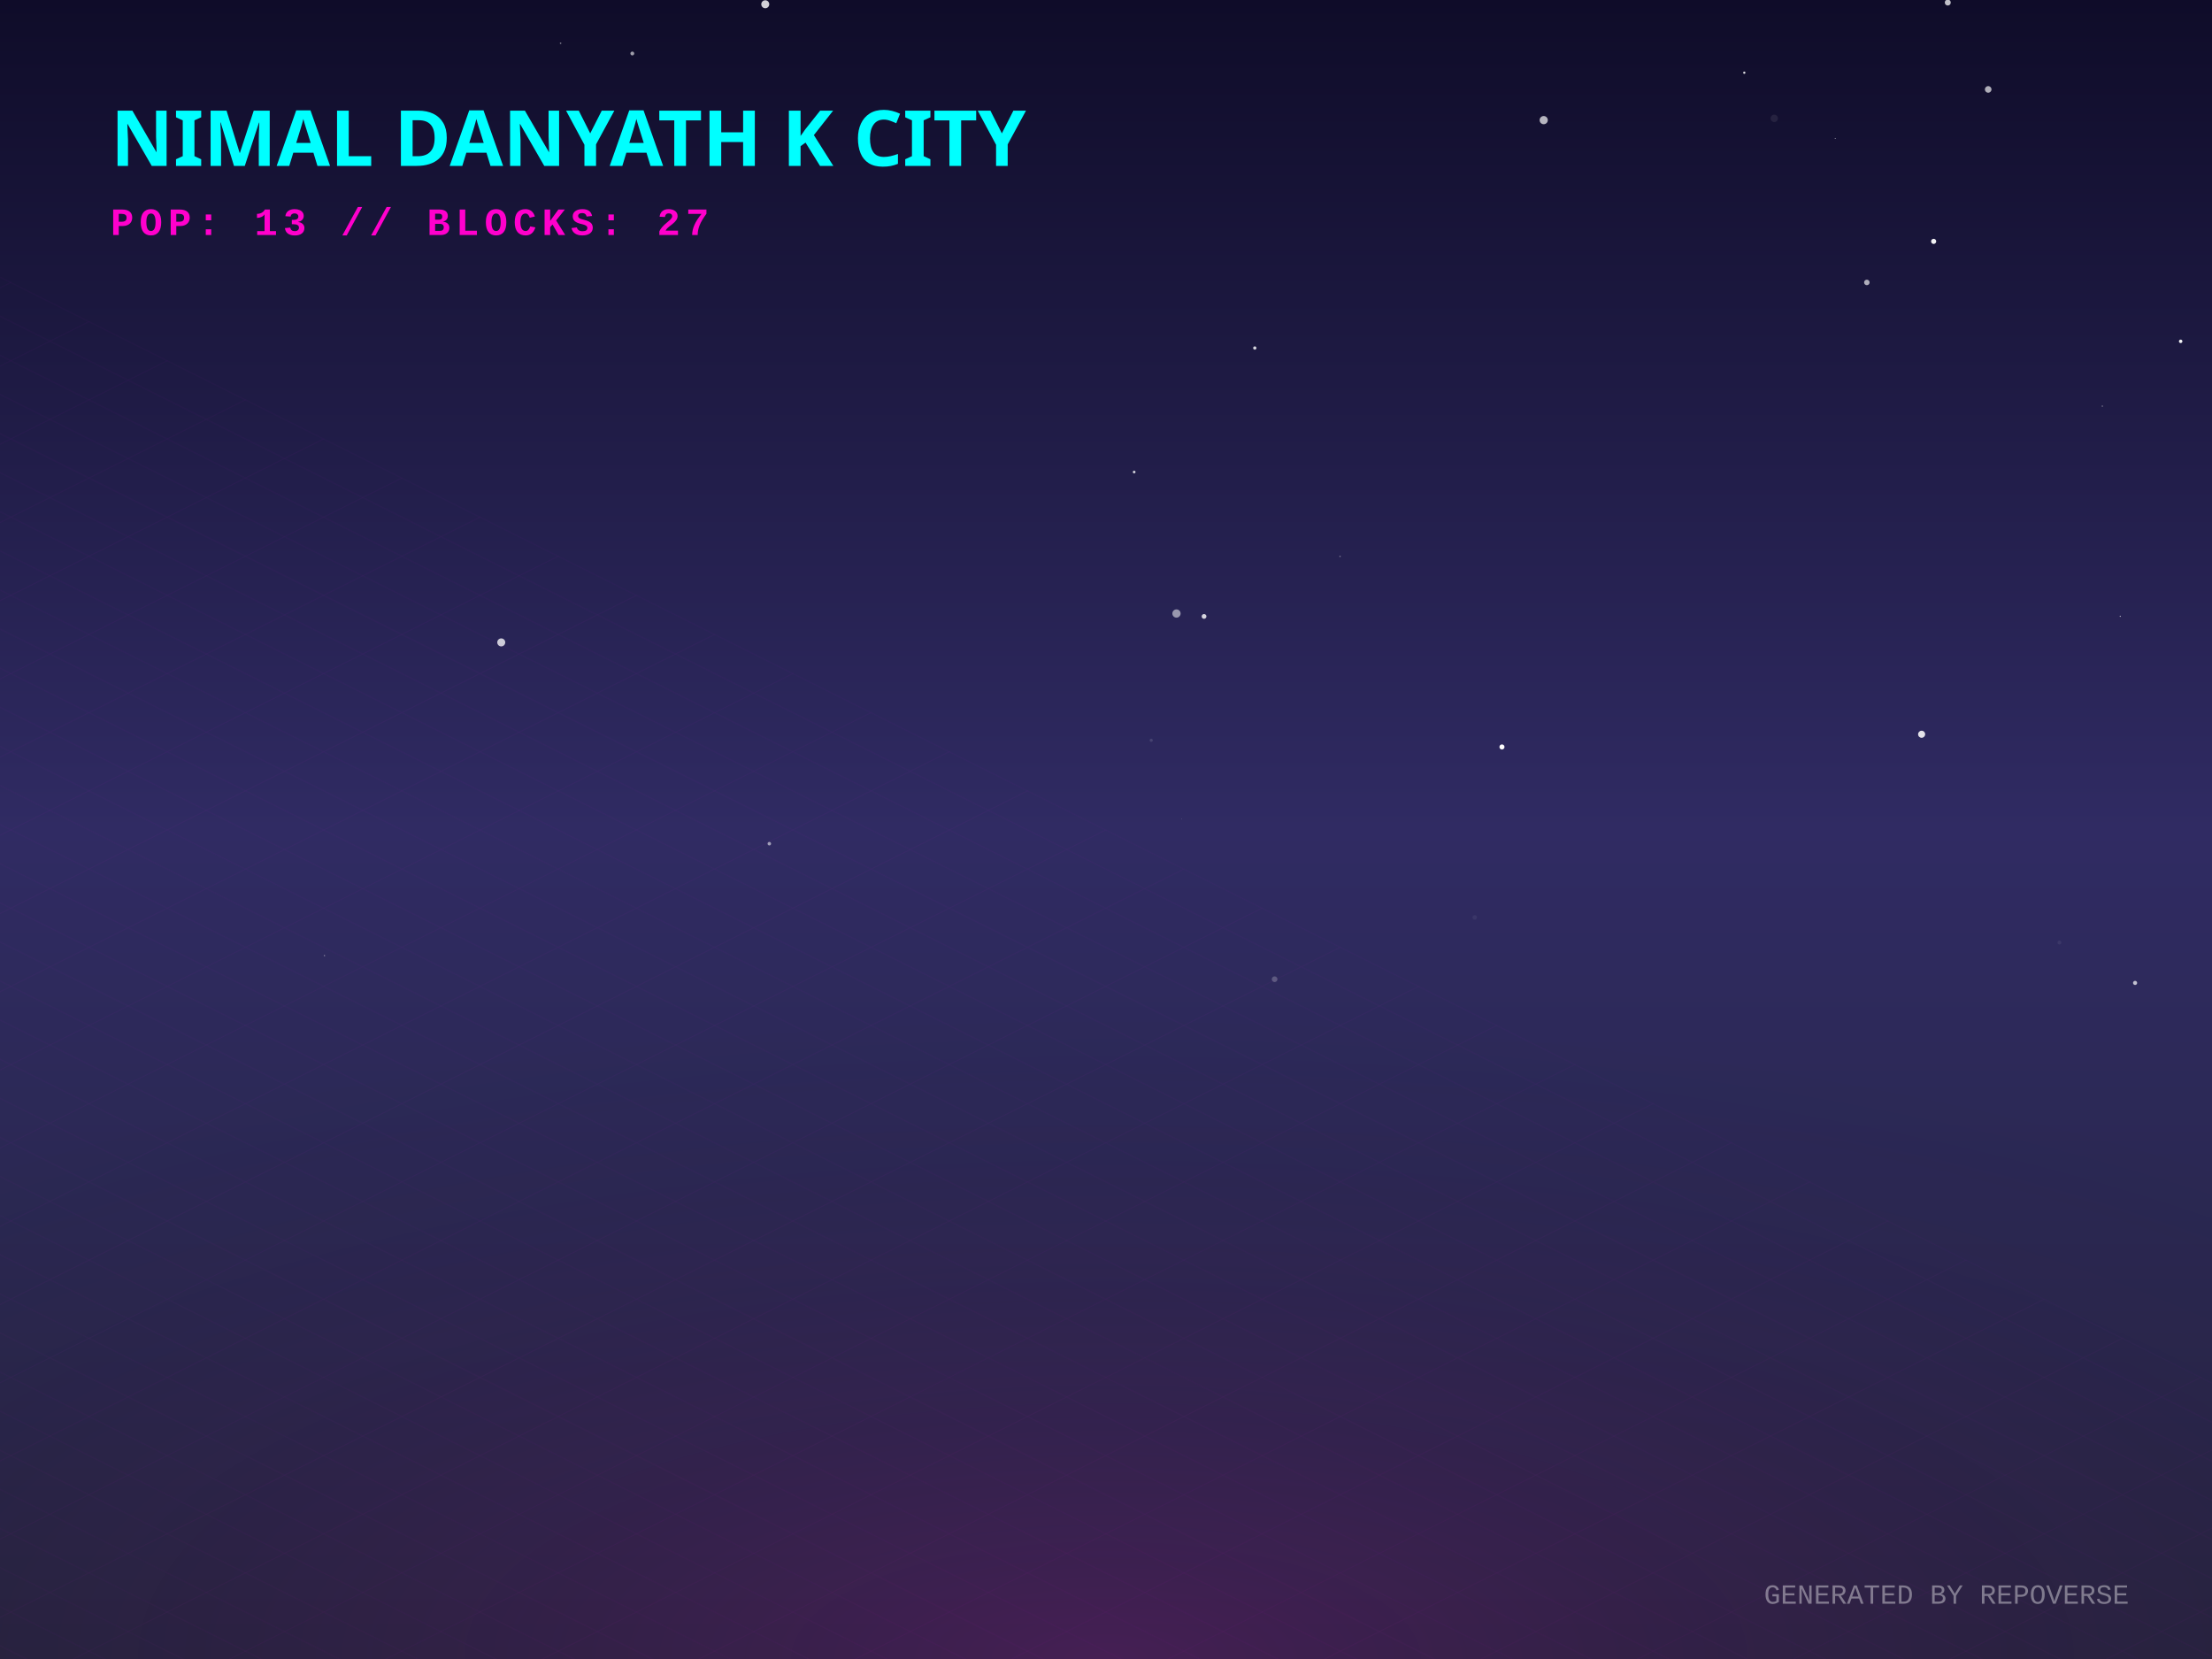
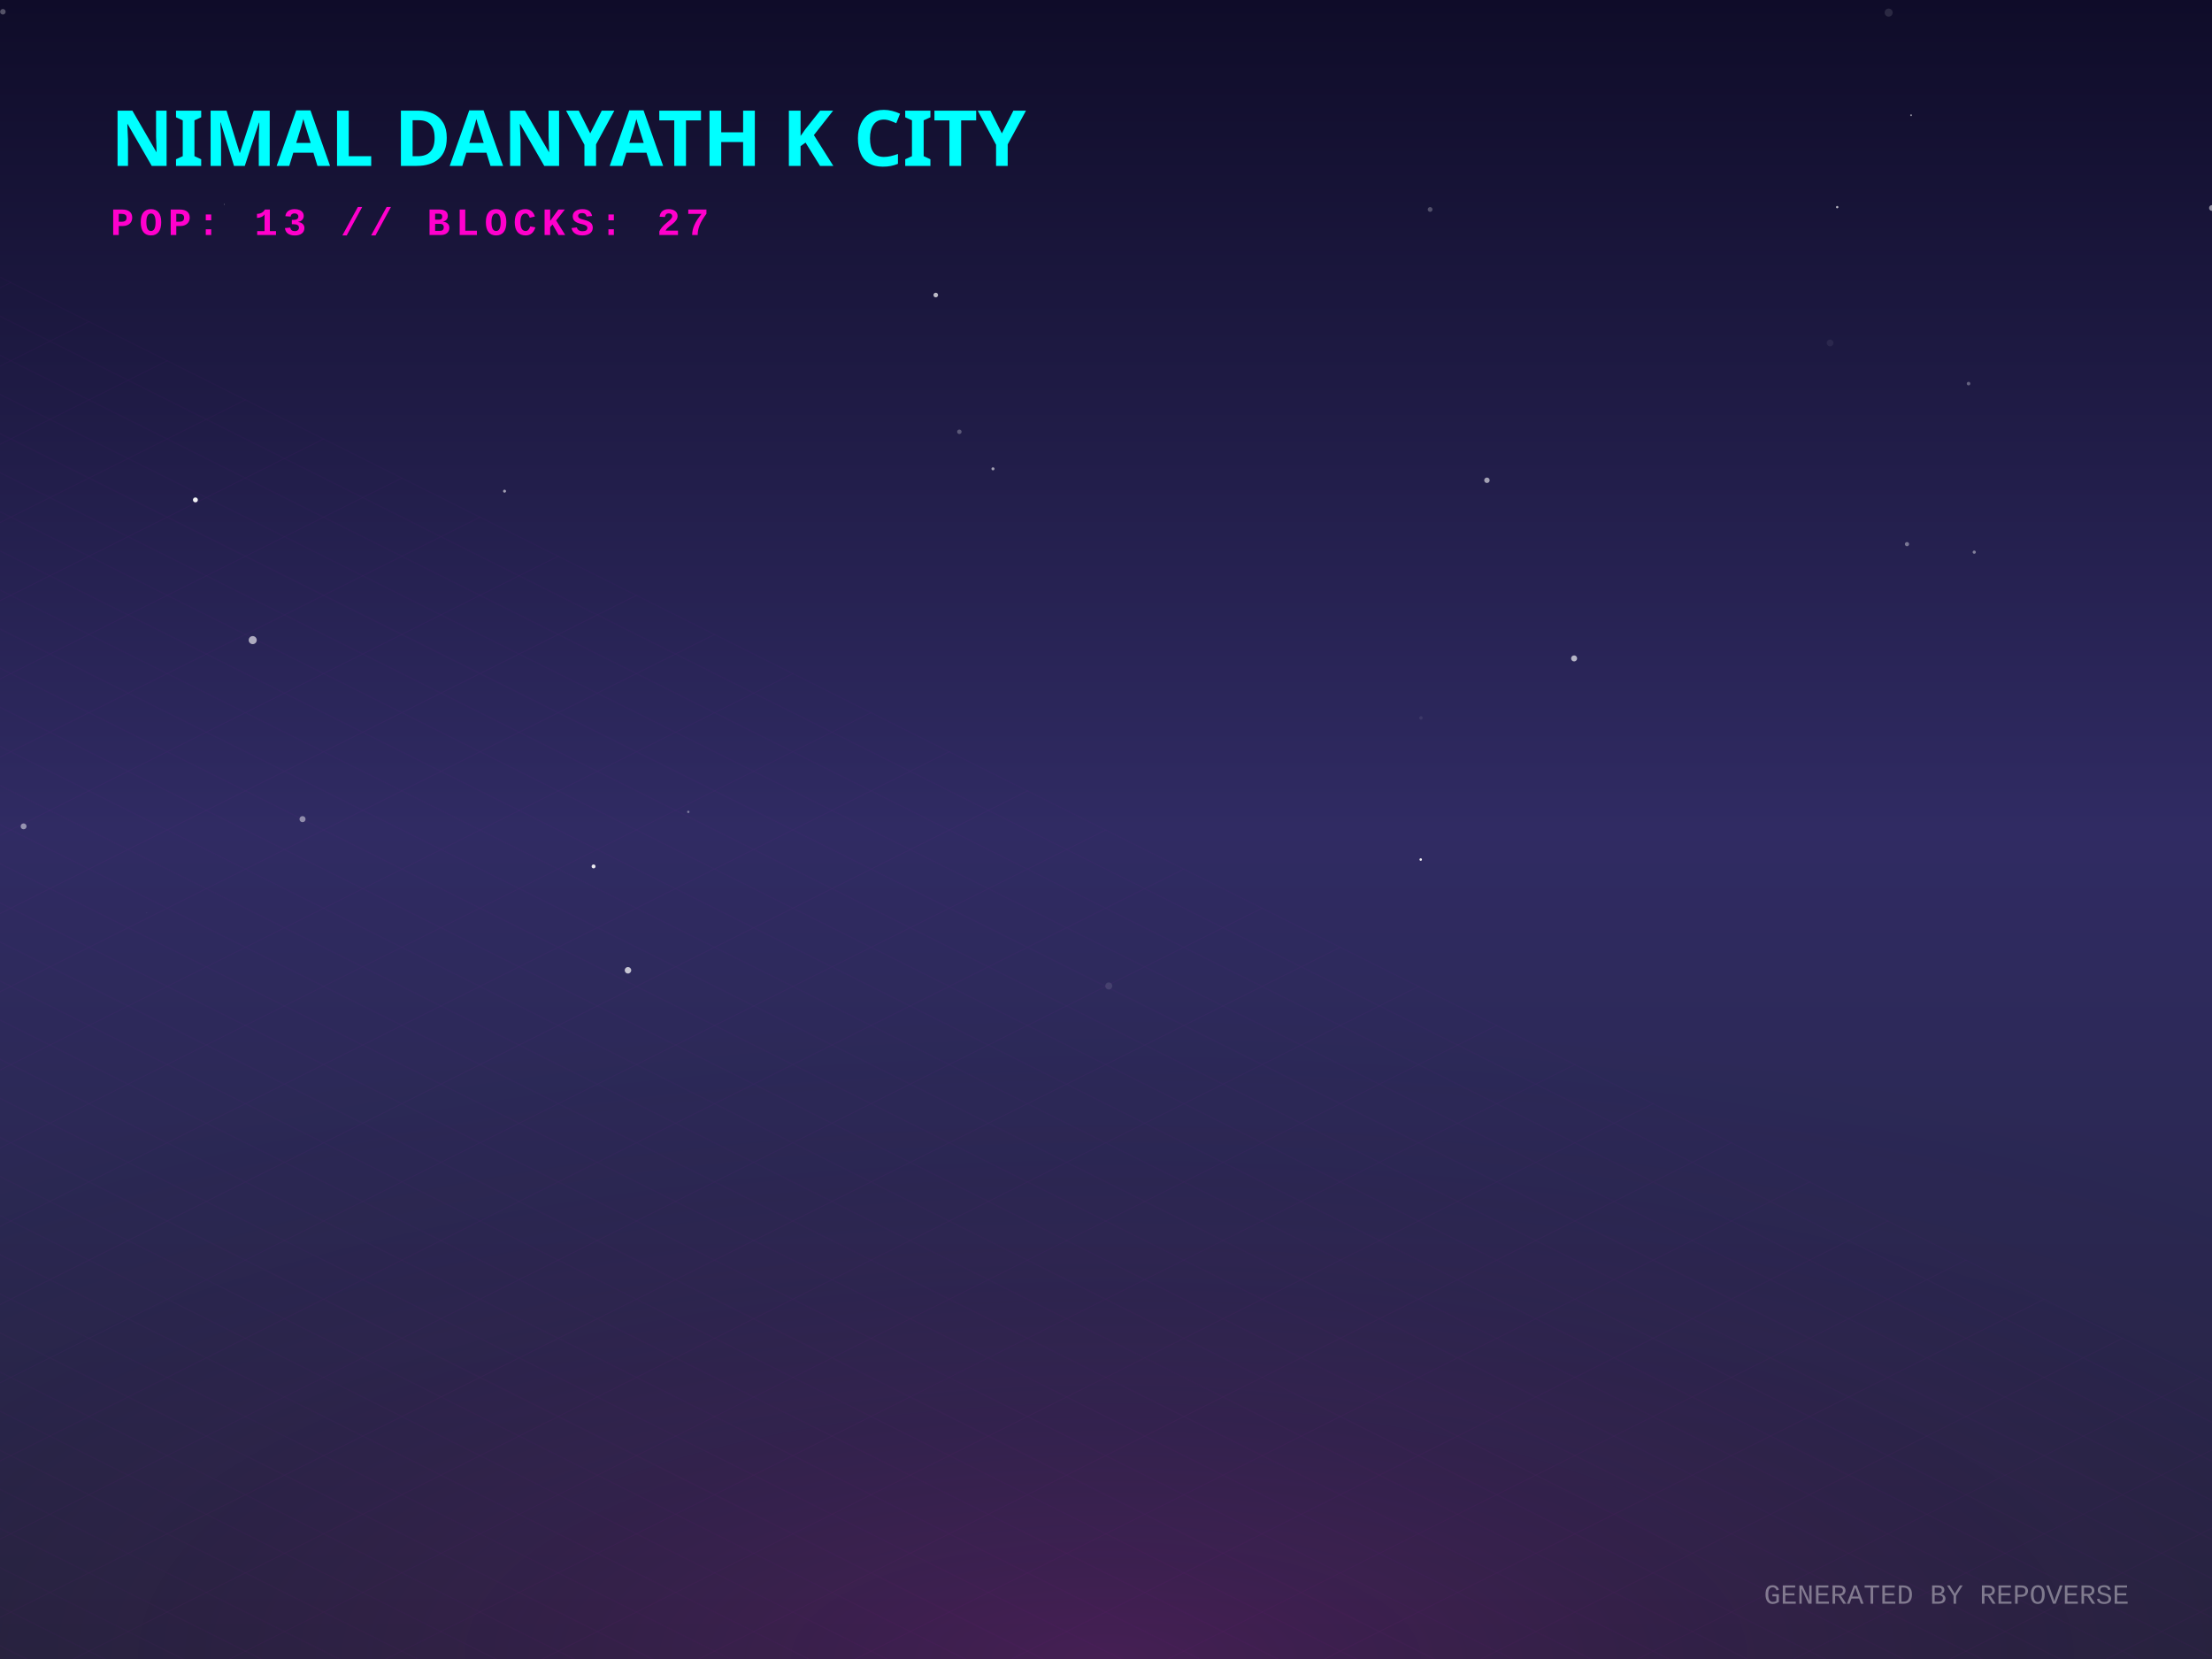
<svg xmlns="http://www.w3.org/2000/svg" width="800" height="600" viewBox="0 0 800 600">
  <defs>
    <linearGradient id="skyGradient" x1="0%" y1="0%" x2="0%" y2="100%">
      <stop offset="0%" stop-color="#0f0c29" />
      <stop offset="50%" stop-color="#302b63" />
      <stop offset="100%" stop-color="#24243e" />
    </linearGradient>
    <pattern id="gridPattern" width="40" height="20" patternUnits="userSpaceOnUse" patternTransform="rotate(0)">
      <path d="M 40 0 L 0 0 0 20" fill="none" stroke="magenta" stroke-width="0.5" opacity="0.2" />
    </pattern>
    <radialGradient id="floorGlow" cx="50%" cy="100%" r="80%">
      <stop offset="0%" stop-color="#ff00cc" stop-opacity="0.15" />
      <stop offset="100%" stop-color="transparent" />
    </radialGradient>
    <linearGradient id="gradLeft-happy" x1="0%" y1="0%" x2="100%" y2="100%">
      <stop offset="0%" stop-color="#FFD700" stop-opacity="0.8" />
      <stop offset="100%" stop-color="#050510" stop-opacity="0.9" />
    </linearGradient>
    <linearGradient id="gradRight-happy" x1="0%" y1="0%" x2="0%" y2="100%">
      <stop offset="0%" stop-color="#FFD700" stop-opacity="0.6" />
      <stop offset="100%" stop-color="#0b0b1a" stop-opacity="0.8" />
    </linearGradient>
    <linearGradient id="gradLeft-focused" x1="0%" y1="0%" x2="100%" y2="100%">
      <stop offset="0%" stop-color="#00FF94" stop-opacity="0.8" />
      <stop offset="100%" stop-color="#050510" stop-opacity="0.9" />
    </linearGradient>
    <linearGradient id="gradRight-focused" x1="0%" y1="0%" x2="0%" y2="100%">
      <stop offset="0%" stop-color="#00FF94" stop-opacity="0.6" />
      <stop offset="100%" stop-color="#0b0b1a" stop-opacity="0.8" />
    </linearGradient>
    <linearGradient id="gradLeft-calm" x1="0%" y1="0%" x2="100%" y2="100%">
      <stop offset="0%" stop-color="#00C2FF" stop-opacity="0.8" />
      <stop offset="100%" stop-color="#050510" stop-opacity="0.9" />
    </linearGradient>
    <linearGradient id="gradRight-calm" x1="0%" y1="0%" x2="0%" y2="100%">
      <stop offset="0%" stop-color="#00C2FF" stop-opacity="0.6" />
      <stop offset="100%" stop-color="#0b0b1a" stop-opacity="0.8" />
    </linearGradient>
    <linearGradient id="gradLeft-stressed" x1="0%" y1="0%" x2="100%" y2="100%">
      <stop offset="0%" stop-color="#FF2A6D" stop-opacity="0.8" />
      <stop offset="100%" stop-color="#050510" stop-opacity="0.9" />
    </linearGradient>
    <linearGradient id="gradRight-stressed" x1="0%" y1="0%" x2="0%" y2="100%">
      <stop offset="0%" stop-color="#FF2A6D" stop-opacity="0.6" />
      <stop offset="100%" stop-color="#0b0b1a" stop-opacity="0.8" />
    </linearGradient>
    <linearGradient id="gradLeft-energetic" x1="0%" y1="0%" x2="100%" y2="100%">
      <stop offset="0%" stop-color="#D300C5" stop-opacity="0.8" />
      <stop offset="100%" stop-color="#050510" stop-opacity="0.9" />
    </linearGradient>
    <linearGradient id="gradRight-energetic" x1="0%" y1="0%" x2="0%" y2="100%">
      <stop offset="0%" stop-color="#D300C5" stop-opacity="0.6" />
      <stop offset="100%" stop-color="#0b0b1a" stop-opacity="0.8" />
    </linearGradient>
  </defs>
  <rect width="100%" height="100%" fill="url(#skyGradient)" />
-   <circle cx="228.686" cy="19.346" r="0.693" fill="white" opacity="0.596" />
-   <circle cx="435.461" cy="222.938" r="0.862" fill="white" opacity="0.808" />
-   <circle cx="760.332" cy="146.883" r="0.195" fill="white" opacity="0.686" />
-   <circle cx="766.822" cy="222.889" r="0.225" fill="white" opacity="0.632" />
-   <circle cx="416.36" cy="267.728" r="0.564" fill="white" opacity="0.126" />
-   <circle cx="410.186" cy="170.716" r="0.493" fill="white" opacity="0.784" />
-   <circle cx="533.354" cy="331.791" r="0.804" fill="white" opacity="0.057" />
-   <circle cx="202.745" cy="15.645" r="0.287" fill="white" opacity="0.459" />
-   <circle cx="630.85" cy="26.293" r="0.407" fill="white" opacity="0.875" />
-   <circle cx="425.491" cy="221.887" r="1.495" fill="white" opacity="0.525" />
-   <circle cx="772.185" cy="355.485" r="0.744" fill="white" opacity="0.708" />
-   <circle cx="744.823" cy="340.882" r="0.706" fill="white" opacity="0.063" />
-   <circle cx="663.731" cy="50.044" r="0.148" fill="white" opacity="0.855" />
-   <circle cx="181.285" cy="232.328" r="1.446" fill="white" opacity="0.768" />
-   <circle cx="704.443" cy="0.922" r="1.083" fill="white" opacity="0.741" />
-   <circle cx="453.812" cy="125.864" r="0.595" fill="white" opacity="0.819" />
-   <circle cx="699.33" cy="87.296" r="0.927" fill="white" opacity="0.944" />
-   <circle cx="278.238" cy="305.13" r="0.637" fill="white" opacity="0.543" />
-   <circle cx="427.44" cy="296.081" r="0.076" fill="white" opacity="0.917" />
-   <circle cx="675.172" cy="102.146" r="0.996" fill="white" opacity="0.649" />
-   <circle cx="276.769" cy="1.54" r="1.445" fill="white" opacity="0.81" />
-   <circle cx="641.688" cy="42.808" r="1.333" fill="white" opacity="0.077" />
-   <circle cx="484.645" cy="201.223" r="0.262" fill="white" opacity="0.391" />
-   <circle cx="788.668" cy="123.447" r="0.628" fill="white" opacity="0.948" />
-   <circle cx="460.981" cy="354.148" r="1.027" fill="white" opacity="0.226" />
-   <circle cx="719.059" cy="32.336" r="1.194" fill="white" opacity="0.661" />
-   <circle cx="117.366" cy="345.602" r="0.19" fill="white" opacity="0.715" />
-   <circle cx="543.204" cy="270.148" r="0.918" fill="white" opacity="0.985" />
-   <circle cx="694.985" cy="265.553" r="1.28" fill="white" opacity="0.87" />
-   <circle cx="558.303" cy="43.444" r="1.481" fill="white" opacity="0.691" />
+   <circle cx="81.112" cy="73.916" r="0.146" fill="white" opacity="0.512" />
+   <circle cx="799.996" cy="75.221" r="1.055" fill="white" opacity="0.524" />
+   <circle cx="53.104" cy="330.213" r="0.06" fill="white" opacity="0.874" />
+   <circle cx="711.956" cy="138.74" r="0.645" fill="white" opacity="0.316" />
+   <circle cx="227.11" cy="350.916" r="1.175" fill="white" opacity="0.724" />
+   <circle cx="664.454" cy="74.913" r="0.422" fill="white" opacity="0.697" />
+   <circle cx="661.87" cy="124.027" r="1.213" fill="white" opacity="0.064" />
+   <circle cx="109.413" cy="296.253" r="1.099" fill="white" opacity="0.461" />
+   <circle cx="683.056" cy="4.559" r="1.453" fill="white" opacity="0.114" />
+   <circle cx="182.478" cy="177.636" r="0.534" fill="white" opacity="0.576" />
+   <circle cx="214.672" cy="313.351" r="0.714" fill="white" opacity="0.897" />
+   <circle cx="401.003" cy="356.591" r="1.271" fill="white" opacity="0.108" />
+   <circle cx="346.966" cy="156.159" r="0.807" fill="white" opacity="0.267" />
+   <circle cx="91.398" cy="231.506" r="1.457" fill="white" opacity="0.621" />
+   <circle cx="1.042" cy="4.253" r="0.999" fill="white" opacity="0.288" />
+   <circle cx="689.688" cy="196.792" r="0.758" fill="white" opacity="0.388" />
+   <circle cx="714.008" cy="199.694" r="0.58" fill="white" opacity="0.429" />
+   <circle cx="323.953" cy="313.038" r="0.014" fill="white" opacity="0.382" />
+   <circle cx="513.91" cy="259.648" r="0.625" fill="white" opacity="0.077" />
+   <circle cx="691.173" cy="41.672" r="0.321" fill="white" opacity="0.554" />
+   <circle cx="537.771" cy="173.696" r="0.986" fill="white" opacity="0.585" />
+   <circle cx="569.3" cy="238.121" r="1.088" fill="white" opacity="0.66" />
+   <circle cx="359.125" cy="169.557" r="0.549" fill="white" opacity="0.572" />
+   <circle cx="70.671" cy="180.798" r="0.891" fill="white" opacity="0.941" />
+   <circle cx="338.431" cy="106.708" r="0.835" fill="white" opacity="0.71" />
+   <circle cx="8.533" cy="298.86" r="1.068" fill="white" opacity="0.494" />
+   <circle cx="23.637" cy="309.116" r="0.014" fill="white" opacity="0.563" />
+   <circle cx="517.221" cy="75.755" r="0.861" fill="white" opacity="0.25" />
+   <circle cx="513.824" cy="310.87" r="0.453" fill="white" opacity="0.946" />
+   <circle cx="248.933" cy="293.622" r="0.426" fill="white" opacity="0.401" />
  <g transform="translate(0, 300) scale(1, 0.5)">
    <rect x="-800" y="0" width="2400" height="1200" fill="url(#gridPattern)" opacity="0.3" transform="rotate(45, 400, 0)" />
  </g>
  <rect x="0" y="300" width="800" height="300" fill="url(#floorGlow)" />
  <g transform="translate(40, 60)">
    <text fill="cyan" font-family="Verdana, sans-serif" font-size="28" font-weight="900" style="text-shadow: 0 0 10px cyan;">NIMAL DANYATH K CITY</text>
    <text y="25" fill="#ff00cc" font-family="Courier New, monospace" font-size="14" font-weight="bold" letter-spacing="2">POP: 13 // BLOCKS: 27</text>
  </g>
  <g transform="translate(0, 50)">
    <a href="https://github.com/nimaldanyathk/repo-verse" target="_blank">
      <g class="building" opacity="0">
        <animate attributeName="opacity" values="0;1" dur="0.8s" begin="0s" fill="freeze" />
        <ellipse cx="400" cy="292.833" rx="22.5" ry="12" fill="black" opacity="0.4" blur="2" />
-         <path d="M 385 219.553 l 0 73.28 l 15 7.5 l 0 -73.28 z" fill="url(#gradLeft-focused)" stroke="none" />
-         <path d="M 415 219.553 l 0 73.28 l -15 7.5 l 0 -73.28 z" fill="url(#gradRight-focused)" stroke="none" />
-         <path d="M 400 212.053 l 15 7.5 l -15 7.5 l -15 -7.5 z" fill="#E0FFF1" fill-opacity="0.9" stroke="none" />
-         <path d="M 385 219.553 l 0 73.28 l 15 7.5 l 0 -73.28 z" fill="none" stroke="#00FF94" stroke-width="0.5" opacity="0.5" />
-         <path d="M 415 219.553 l 0 73.28 l -15 7.5 l 0 -73.28 z" fill="none" stroke="#00FF94" stroke-width="0.5" opacity="0.5" />
+         <path d="M 385 219.233 l 0 73.6 l 15 7.5 l 0 -73.6 z" fill="url(#gradLeft-focused)" stroke="none" />
+         <path d="M 415 219.233 l 0 73.6 l -15 7.5 l 0 -73.6 z" fill="url(#gradRight-focused)" stroke="none" />
+         <path d="M 400 211.733 l 15 7.5 l -15 7.5 l -15 -7.5 z" fill="#E0FFF1" fill-opacity="0.9" stroke="none" />
+         <path d="M 385 219.233 l 0 73.6 l 15 7.5 l 0 -73.6 z" fill="none" stroke="#00FF94" stroke-width="0.5" opacity="0.5" />
+         <path d="M 415 219.233 l 0 73.6 l -15 7.5 l 0 -73.6 z" fill="none" stroke="#00FF94" stroke-width="0.5" opacity="0.5" />
        <path d="M 389 279.333 l 7 -4" stroke="#E0FFF1" stroke-width="2" stroke-opacity="0.4" />
        <path d="M 389 269.333 l 7 -4" stroke="#E0FFF1" stroke-width="2" stroke-opacity="0.4" />
-         <path d="M 404 247.333 l 7 4" stroke="#E0FFF1" stroke-width="2" stroke-opacity="0.6" />
+         <path d="M 404 257.333 l 7 4" stroke="#E0FFF1" stroke-width="2" stroke-opacity="0.6" />
+         <path d="M 389 259.333 l 7 -4" stroke="#E0FFF1" stroke-width="2" stroke-opacity="0.4" />
+         <path d="M 389 249.333 l 7 -4" stroke="#E0FFF1" stroke-width="2" stroke-opacity="0.4" />
        <path d="M 404 237.333 l 7 4" stroke="#E0FFF1" stroke-width="2" stroke-opacity="0.6" />
        <path d="M 389 239.333 l 7 -4" stroke="#E0FFF1" stroke-width="2" stroke-opacity="0.4" />
        <path d="M 404 227.333 l 7 4" stroke="#E0FFF1" stroke-width="2" stroke-opacity="0.6" />
-         <line x1="400" y1="212.053" x2="400" y2="192.053" stroke="#E0FFF1" stroke-width="1.5" />
-         <circle cx="400" cy="192.053" r="1.5" fill="white">
-           <animate attributeName="opacity" values="0.2;1;0.2" dur="2.315s" repeatCount="indefinite" />
+         <path d="M 389 229.333 l 7 -4" stroke="#E0FFF1" stroke-width="2" stroke-opacity="0.4" />
+         <line x1="400" y1="211.733" x2="400" y2="191.733" stroke="#E0FFF1" stroke-width="1.5" />
+         <circle cx="400" cy="191.733" r="1.5" fill="white">
+           <animate attributeName="opacity" values="0.2;1;0.2" dur="1.796s" repeatCount="indefinite" />
        </circle>
      </g>
    </a>
    <a href="https://github.com/nimaldanyathk/Semicolon-Embedded-C-Project" target="_blank">
      <g class="building" opacity="0">
        <animate attributeName="opacity" values="0;1" dur="0.8s" begin="0.05s" fill="freeze" />
        <ellipse cx="424" cy="302.913" rx="16.74" ry="8.928" fill="black" opacity="0.4" blur="2" />
        <path d="M 412.84 273.033 l 0 29.88 l 11.16 5.58 l 0 -29.88 z" fill="url(#gradLeft-focused)" stroke="none" />
        <path d="M 435.16 273.033 l 0 29.88 l -11.16 5.58 l 0 -29.88 z" fill="url(#gradRight-focused)" stroke="none" />
        <path d="M 424 267.453 l 11.16 5.58 l -11.16 5.58 l -11.16 -5.58 z" fill="#E0FFF1" fill-opacity="0.9" stroke="none" />
        <path d="M 412.84 273.033 l 0 29.88 l 11.16 5.58 l 0 -29.88 z" fill="none" stroke="#00FF94" stroke-width="0.5" opacity="0.5" />
        <path d="M 435.16 273.033 l 0 29.88 l -11.16 5.58 l 0 -29.88 z" fill="none" stroke="#00FF94" stroke-width="0.5" opacity="0.5" />
      </g>
    </a>
    <a href="https://github.com/nimaldanyathk/Discrete_Mathematics_Algorithms" target="_blank">
      <g class="building" opacity="0">
        <animate attributeName="opacity" values="0;1" dur="0.8s" begin="0.1s" fill="freeze" />
        <ellipse cx="376" cy="301.136" rx="11.408" ry="6.084" fill="black" opacity="0.4" blur="2" />
        <path d="M 368.395 281.136 l 0 20 l 7.605 3.803 l 0 -20 z" fill="url(#gradLeft-calm)" stroke="none" />
        <path d="M 383.605 281.136 l 0 20 l -7.605 3.803 l 0 -20 z" fill="url(#gradRight-calm)" stroke="none" />
        <path d="M 376 277.333 l 7.605 3.803 l -7.605 3.803 l -7.605 -3.803 z" fill="#D1F4FF" fill-opacity="0.9" stroke="none" />
        <path d="M 368.395 281.136 l 0 20 l 7.605 3.803 l 0 -20 z" fill="none" stroke="#00C2FF" stroke-width="0.5" opacity="0.5" />
        <path d="M 383.605 281.136 l 0 20 l -7.605 3.803 l 0 -20 z" fill="none" stroke="#00C2FF" stroke-width="0.5" opacity="0.5" />
      </g>
    </a>
    <a href="https://github.com/nimaldanyathk/sparkd" target="_blank">
      <g class="building" opacity="0">
        <animate attributeName="opacity" values="0;1" dur="0.8s" begin="0.15s" fill="freeze" />
        <ellipse cx="448" cy="316.833" rx="22.5" ry="12" fill="black" opacity="0.4" blur="2" />
        <path d="M 433 248.473 l 0 68.36 l 15 7.5 l 0 -68.36 z" fill="url(#gradLeft-calm)" stroke="none" />
        <path d="M 463 248.473 l 0 68.36 l -15 7.5 l 0 -68.36 z" fill="url(#gradRight-calm)" stroke="none" />
        <path d="M 448 240.973 l 15 7.5 l -15 7.5 l -15 -7.5 z" fill="#D1F4FF" fill-opacity="0.9" stroke="none" />
        <path d="M 433 248.473 l 0 68.36 l 15 7.5 l 0 -68.36 z" fill="none" stroke="#00C2FF" stroke-width="0.5" opacity="0.5" />
        <path d="M 463 248.473 l 0 68.36 l -15 7.5 l 0 -68.36 z" fill="none" stroke="#00C2FF" stroke-width="0.5" opacity="0.5" />
        <path d="M 452 291.333 l 7 4" stroke="#D1F4FF" stroke-width="2" stroke-opacity="0.6" />
-         <path d="M 437 293.333 l 7 -4" stroke="#D1F4FF" stroke-width="2" stroke-opacity="0.4" />
        <path d="M 452 281.333 l 7 4" stroke="#D1F4FF" stroke-width="2" stroke-opacity="0.6" />
-         <path d="M 452 271.333 l 7 4" stroke="#D1F4FF" stroke-width="2" stroke-opacity="0.6" />
+         <path d="M 437 283.333 l 7 -4" stroke="#D1F4FF" stroke-width="2" stroke-opacity="0.4" />
        <path d="M 437 273.333 l 7 -4" stroke="#D1F4FF" stroke-width="2" stroke-opacity="0.4" />
        <path d="M 452 261.333 l 7 4" stroke="#D1F4FF" stroke-width="2" stroke-opacity="0.6" />
-         <path d="M 437 263.333 l 7 -4" stroke="#D1F4FF" stroke-width="2" stroke-opacity="0.4" />
      </g>
    </a>
    <a href="https://github.com/nimaldanyathk/Linear_Algebra_Matlab" target="_blank">
      <g class="building" opacity="0">
        <animate attributeName="opacity" values="0;1" dur="0.8s" begin="0.2s" fill="freeze" />
        <ellipse cx="400" cy="316.833" rx="22.5" ry="12" fill="black" opacity="0.4" blur="2" />
        <path d="M 385 150.113 l 0 166.72 l 15 7.5 l 0 -166.72 z" fill="url(#gradLeft-stressed)" stroke="none" />
        <path d="M 415 150.113 l 0 166.72 l -15 7.5 l 0 -166.72 z" fill="url(#gradRight-stressed)" stroke="none" />
        <path d="M 400 142.613 l 15 7.5 l -15 7.5 l -15 -7.5 z" fill="#FFD1E0" fill-opacity="0.9" stroke="none" />
        <path d="M 385 150.113 l 0 166.72 l 15 7.5 l 0 -166.72 z" fill="none" stroke="#FF2A6D" stroke-width="0.5" opacity="0.5" />
        <path d="M 415 150.113 l 0 166.72 l -15 7.5 l 0 -166.72 z" fill="none" stroke="#FF2A6D" stroke-width="0.5" opacity="0.5" />
        <path d="M 404 301.333 l 7 4" stroke="#FFD1E0" stroke-width="2" stroke-opacity="0.6" />
        <path d="M 389 303.333 l 7 -4" stroke="#FFD1E0" stroke-width="2" stroke-opacity="0.4" />
-         <path d="M 404 291.333 l 7 4" stroke="#FFD1E0" stroke-width="2" stroke-opacity="0.6" />
        <path d="M 389 293.333 l 7 -4" stroke="#FFD1E0" stroke-width="2" stroke-opacity="0.4" />
+         <path d="M 404 281.333 l 7 4" stroke="#FFD1E0" stroke-width="2" stroke-opacity="0.6" />
        <path d="M 389 283.333 l 7 -4" stroke="#FFD1E0" stroke-width="2" stroke-opacity="0.4" />
        <path d="M 404 271.333 l 7 4" stroke="#FFD1E0" stroke-width="2" stroke-opacity="0.6" />
        <path d="M 389 273.333 l 7 -4" stroke="#FFD1E0" stroke-width="2" stroke-opacity="0.4" />
        <path d="M 404 261.333 l 7 4" stroke="#FFD1E0" stroke-width="2" stroke-opacity="0.6" />
        <path d="M 389 263.333 l 7 -4" stroke="#FFD1E0" stroke-width="2" stroke-opacity="0.4" />
        <path d="M 404 251.333 l 7 4" stroke="#FFD1E0" stroke-width="2" stroke-opacity="0.6" />
        <path d="M 389 253.333 l 7 -4" stroke="#FFD1E0" stroke-width="2" stroke-opacity="0.4" />
        <path d="M 404 241.333 l 7 4" stroke="#FFD1E0" stroke-width="2" stroke-opacity="0.6" />
-         <path d="M 389 243.333 l 7 -4" stroke="#FFD1E0" stroke-width="2" stroke-opacity="0.4" />
+         <path d="M 404 231.333 l 7 4" stroke="#FFD1E0" stroke-width="2" stroke-opacity="0.6" />
        <path d="M 389 233.333 l 7 -4" stroke="#FFD1E0" stroke-width="2" stroke-opacity="0.4" />
        <path d="M 404 221.333 l 7 4" stroke="#FFD1E0" stroke-width="2" stroke-opacity="0.6" />
        <path d="M 389 223.333 l 7 -4" stroke="#FFD1E0" stroke-width="2" stroke-opacity="0.4" />
-         <path d="M 404 211.333 l 7 4" stroke="#FFD1E0" stroke-width="2" stroke-opacity="0.6" />
-         <path d="M 389 213.333 l 7 -4" stroke="#FFD1E0" stroke-width="2" stroke-opacity="0.4" />
        <path d="M 404 201.333 l 7 4" stroke="#FFD1E0" stroke-width="2" stroke-opacity="0.6" />
        <path d="M 404 191.333 l 7 4" stroke="#FFD1E0" stroke-width="2" stroke-opacity="0.6" />
        <path d="M 404 181.333 l 7 4" stroke="#FFD1E0" stroke-width="2" stroke-opacity="0.6" />
        <path d="M 389 183.333 l 7 -4" stroke="#FFD1E0" stroke-width="2" stroke-opacity="0.4" />
-         <path d="M 389 173.333 l 7 -4" stroke="#FFD1E0" stroke-width="2" stroke-opacity="0.4" />
+         <path d="M 404 171.333 l 7 4" stroke="#FFD1E0" stroke-width="2" stroke-opacity="0.6" />
+         <path d="M 404 161.333 l 7 4" stroke="#FFD1E0" stroke-width="2" stroke-opacity="0.6" />
+         <path d="M 389 163.333 l 7 -4" stroke="#FFD1E0" stroke-width="2" stroke-opacity="0.4" />
      </g>
    </a>
    <a href="https://github.com/nimaldanyathk/E-HealthCare-Management-System" target="_blank">
      <g class="building" opacity="0">
        <animate attributeName="opacity" values="0;1" dur="0.8s" begin="0.25s" fill="freeze" />
        <ellipse cx="352" cy="316.833" rx="22.5" ry="12" fill="black" opacity="0.4" blur="2" />
        <path d="M 337 277.553 l 0 39.28 l 15 7.5 l 0 -39.28 z" fill="url(#gradLeft-energetic)" stroke="none" />
        <path d="M 367 277.553 l 0 39.28 l -15 7.5 l 0 -39.28 z" fill="url(#gradRight-energetic)" stroke="none" />
        <path d="M 352 270.053 l 15 7.5 l -15 7.5 l -15 -7.5 z" fill="#FAD7FA" fill-opacity="0.9" stroke="none" />
        <path d="M 337 277.553 l 0 39.28 l 15 7.5 l 0 -39.28 z" fill="none" stroke="#D300C5" stroke-width="0.5" opacity="0.5" />
        <path d="M 367 277.553 l 0 39.28 l -15 7.5 l 0 -39.28 z" fill="none" stroke="#D300C5" stroke-width="0.5" opacity="0.5" />
      </g>
    </a>
    <a href="https://github.com/nimaldanyathk/TheInspirationalBoat" target="_blank">
      <g class="building" opacity="0">
        <animate attributeName="opacity" values="0;1" dur="0.8s" begin="0.3s" fill="freeze" />
        <ellipse cx="472" cy="328.833" rx="22.5" ry="12" fill="black" opacity="0.4" blur="2" />
        <path d="M 457 118.833 l 0 210 l 15 7.5 l 0 -210 z" fill="url(#gradLeft-stressed)" stroke="none" />
        <path d="M 487 118.833 l 0 210 l -15 7.5 l 0 -210 z" fill="url(#gradRight-stressed)" stroke="none" />
        <path d="M 472 111.333 l 15 7.5 l -15 7.5 l -15 -7.5 z" fill="#FFD1E0" fill-opacity="0.9" stroke="none" />
        <path d="M 457 118.833 l 0 210 l 15 7.5 l 0 -210 z" fill="none" stroke="#FF2A6D" stroke-width="0.5" opacity="0.5" />
        <path d="M 487 118.833 l 0 210 l -15 7.5 l 0 -210 z" fill="none" stroke="#FF2A6D" stroke-width="0.5" opacity="0.5" />
+         <path d="M 476 313.333 l 7 4" stroke="#FFD1E0" stroke-width="2" stroke-opacity="0.6" />
        <path d="M 461 315.333 l 7 -4" stroke="#FFD1E0" stroke-width="2" stroke-opacity="0.4" />
        <path d="M 476 303.333 l 7 4" stroke="#FFD1E0" stroke-width="2" stroke-opacity="0.6" />
-         <path d="M 461 305.333 l 7 -4" stroke="#FFD1E0" stroke-width="2" stroke-opacity="0.4" />
        <path d="M 476 293.333 l 7 4" stroke="#FFD1E0" stroke-width="2" stroke-opacity="0.6" />
+         <path d="M 461 295.333 l 7 -4" stroke="#FFD1E0" stroke-width="2" stroke-opacity="0.4" />
        <path d="M 476 283.333 l 7 4" stroke="#FFD1E0" stroke-width="2" stroke-opacity="0.6" />
        <path d="M 461 285.333 l 7 -4" stroke="#FFD1E0" stroke-width="2" stroke-opacity="0.4" />
        <path d="M 476 273.333 l 7 4" stroke="#FFD1E0" stroke-width="2" stroke-opacity="0.6" />
-         <path d="M 476 263.333 l 7 4" stroke="#FFD1E0" stroke-width="2" stroke-opacity="0.6" />
        <path d="M 461 265.333 l 7 -4" stroke="#FFD1E0" stroke-width="2" stroke-opacity="0.4" />
-         <path d="M 476 253.333 l 7 4" stroke="#FFD1E0" stroke-width="2" stroke-opacity="0.6" />
+         <path d="M 461 255.333 l 7 -4" stroke="#FFD1E0" stroke-width="2" stroke-opacity="0.4" />
        <path d="M 476 243.333 l 7 4" stroke="#FFD1E0" stroke-width="2" stroke-opacity="0.6" />
        <path d="M 476 233.333 l 7 4" stroke="#FFD1E0" stroke-width="2" stroke-opacity="0.6" />
-         <path d="M 461 235.333 l 7 -4" stroke="#FFD1E0" stroke-width="2" stroke-opacity="0.4" />
-         <path d="M 476 223.333 l 7 4" stroke="#FFD1E0" stroke-width="2" stroke-opacity="0.6" />
        <path d="M 461 225.333 l 7 -4" stroke="#FFD1E0" stroke-width="2" stroke-opacity="0.4" />
        <path d="M 476 213.333 l 7 4" stroke="#FFD1E0" stroke-width="2" stroke-opacity="0.6" />
        <path d="M 461 215.333 l 7 -4" stroke="#FFD1E0" stroke-width="2" stroke-opacity="0.4" />
+         <path d="M 476 203.333 l 7 4" stroke="#FFD1E0" stroke-width="2" stroke-opacity="0.6" />
        <path d="M 461 205.333 l 7 -4" stroke="#FFD1E0" stroke-width="2" stroke-opacity="0.4" />
-         <path d="M 476 193.333 l 7 4" stroke="#FFD1E0" stroke-width="2" stroke-opacity="0.6" />
+         <path d="M 461 195.333 l 7 -4" stroke="#FFD1E0" stroke-width="2" stroke-opacity="0.4" />
        <path d="M 476 183.333 l 7 4" stroke="#FFD1E0" stroke-width="2" stroke-opacity="0.6" />
-         <path d="M 461 185.333 l 7 -4" stroke="#FFD1E0" stroke-width="2" stroke-opacity="0.4" />
        <path d="M 476 173.333 l 7 4" stroke="#FFD1E0" stroke-width="2" stroke-opacity="0.6" />
-         <path d="M 476 163.333 l 7 4" stroke="#FFD1E0" stroke-width="2" stroke-opacity="0.6" />
        <path d="M 461 165.333 l 7 -4" stroke="#FFD1E0" stroke-width="2" stroke-opacity="0.4" />
        <path d="M 476 153.333 l 7 4" stroke="#FFD1E0" stroke-width="2" stroke-opacity="0.6" />
        <path d="M 461 155.333 l 7 -4" stroke="#FFD1E0" stroke-width="2" stroke-opacity="0.4" />
        <path d="M 476 143.333 l 7 4" stroke="#FFD1E0" stroke-width="2" stroke-opacity="0.6" />
        <path d="M 461 145.333 l 7 -4" stroke="#FFD1E0" stroke-width="2" stroke-opacity="0.4" />
        <path d="M 476 133.333 l 7 4" stroke="#FFD1E0" stroke-width="2" stroke-opacity="0.6" />
-         <path d="M 461 135.333 l 7 -4" stroke="#FFD1E0" stroke-width="2" stroke-opacity="0.4" />
        <path d="M 476 123.333 l 7 4" stroke="#FFD1E0" stroke-width="2" stroke-opacity="0.6" />
        <path d="M 461 125.333 l 7 -4" stroke="#FFD1E0" stroke-width="2" stroke-opacity="0.4" />
      </g>
    </a>
    <a href="https://github.com/nimaldanyathk/nimaldanyathk" target="_blank">
      <g class="building" opacity="0">
        <animate attributeName="opacity" values="0;1" dur="0.8s" begin="0.35s" fill="freeze" />
        <ellipse cx="424" cy="328.833" rx="22.5" ry="12" fill="black" opacity="0.4" blur="2" />
        <path d="M 409 123.833 l 0 205 l 15 7.5 l 0 -205 z" fill="url(#gradLeft-energetic)" stroke="none" />
        <path d="M 439 123.833 l 0 205 l -15 7.5 l 0 -205 z" fill="url(#gradRight-energetic)" stroke="none" />
        <path d="M 424 116.333 l 15 7.5 l -15 7.5 l -15 -7.5 z" fill="#FAD7FA" fill-opacity="0.9" stroke="none" />
        <path d="M 409 123.833 l 0 205 l 15 7.5 l 0 -205 z" fill="none" stroke="#D300C5" stroke-width="0.5" opacity="0.5" />
        <path d="M 439 123.833 l 0 205 l -15 7.5 l 0 -205 z" fill="none" stroke="#D300C5" stroke-width="0.5" opacity="0.5" />
        <path d="M 413 315.333 l 7 -4" stroke="#FAD7FA" stroke-width="2" stroke-opacity="0.4" />
-         <path d="M 428 303.333 l 7 4" stroke="#FAD7FA" stroke-width="2" stroke-opacity="0.6" />
        <path d="M 413 305.333 l 7 -4" stroke="#FAD7FA" stroke-width="2" stroke-opacity="0.4" />
        <path d="M 428 293.333 l 7 4" stroke="#FAD7FA" stroke-width="2" stroke-opacity="0.6" />
        <path d="M 413 295.333 l 7 -4" stroke="#FAD7FA" stroke-width="2" stroke-opacity="0.4" />
        <path d="M 428 283.333 l 7 4" stroke="#FAD7FA" stroke-width="2" stroke-opacity="0.6" />
        <path d="M 413 285.333 l 7 -4" stroke="#FAD7FA" stroke-width="2" stroke-opacity="0.4" />
        <path d="M 428 273.333 l 7 4" stroke="#FAD7FA" stroke-width="2" stroke-opacity="0.6" />
+         <path d="M 413 275.333 l 7 -4" stroke="#FAD7FA" stroke-width="2" stroke-opacity="0.4" />
        <path d="M 428 263.333 l 7 4" stroke="#FAD7FA" stroke-width="2" stroke-opacity="0.6" />
-         <path d="M 413 265.333 l 7 -4" stroke="#FAD7FA" stroke-width="2" stroke-opacity="0.4" />
        <path d="M 428 253.333 l 7 4" stroke="#FAD7FA" stroke-width="2" stroke-opacity="0.6" />
        <path d="M 413 255.333 l 7 -4" stroke="#FAD7FA" stroke-width="2" stroke-opacity="0.4" />
        <path d="M 428 243.333 l 7 4" stroke="#FAD7FA" stroke-width="2" stroke-opacity="0.6" />
        <path d="M 413 245.333 l 7 -4" stroke="#FAD7FA" stroke-width="2" stroke-opacity="0.4" />
        <path d="M 428 233.333 l 7 4" stroke="#FAD7FA" stroke-width="2" stroke-opacity="0.6" />
-         <path d="M 428 223.333 l 7 4" stroke="#FAD7FA" stroke-width="2" stroke-opacity="0.6" />
+         <path d="M 413 225.333 l 7 -4" stroke="#FAD7FA" stroke-width="2" stroke-opacity="0.4" />
        <path d="M 428 213.333 l 7 4" stroke="#FAD7FA" stroke-width="2" stroke-opacity="0.6" />
+         <path d="M 413 215.333 l 7 -4" stroke="#FAD7FA" stroke-width="2" stroke-opacity="0.4" />
        <path d="M 428 203.333 l 7 4" stroke="#FAD7FA" stroke-width="2" stroke-opacity="0.6" />
        <path d="M 413 205.333 l 7 -4" stroke="#FAD7FA" stroke-width="2" stroke-opacity="0.4" />
-         <path d="M 428 193.333 l 7 4" stroke="#FAD7FA" stroke-width="2" stroke-opacity="0.6" />
-         <path d="M 413 195.333 l 7 -4" stroke="#FAD7FA" stroke-width="2" stroke-opacity="0.4" />
        <path d="M 428 183.333 l 7 4" stroke="#FAD7FA" stroke-width="2" stroke-opacity="0.6" />
        <path d="M 413 185.333 l 7 -4" stroke="#FAD7FA" stroke-width="2" stroke-opacity="0.4" />
+         <path d="M 428 173.333 l 7 4" stroke="#FAD7FA" stroke-width="2" stroke-opacity="0.6" />
        <path d="M 413 175.333 l 7 -4" stroke="#FAD7FA" stroke-width="2" stroke-opacity="0.4" />
        <path d="M 428 163.333 l 7 4" stroke="#FAD7FA" stroke-width="2" stroke-opacity="0.6" />
        <path d="M 413 165.333 l 7 -4" stroke="#FAD7FA" stroke-width="2" stroke-opacity="0.4" />
        <path d="M 428 153.333 l 7 4" stroke="#FAD7FA" stroke-width="2" stroke-opacity="0.6" />
        <path d="M 413 155.333 l 7 -4" stroke="#FAD7FA" stroke-width="2" stroke-opacity="0.4" />
-         <path d="M 428 143.333 l 7 4" stroke="#FAD7FA" stroke-width="2" stroke-opacity="0.6" />
        <path d="M 413 145.333 l 7 -4" stroke="#FAD7FA" stroke-width="2" stroke-opacity="0.4" />
      </g>
    </a>
    <a href="https://github.com/nimaldanyathk/react-bits" target="_blank">
      <g class="building" opacity="0">
        <animate attributeName="opacity" values="0;1" dur="0.8s" begin="0.4s" fill="freeze" />
        <ellipse cx="376" cy="328.833" rx="22.5" ry="12" fill="black" opacity="0.4" blur="2" />
        <path d="M 361 123.833 l 0 205 l 15 7.5 l 0 -205 z" fill="url(#gradLeft-stressed)" stroke="none" />
        <path d="M 391 123.833 l 0 205 l -15 7.5 l 0 -205 z" fill="url(#gradRight-stressed)" stroke="none" />
        <path d="M 376 116.333 l 15 7.5 l -15 7.5 l -15 -7.5 z" fill="#FFD1E0" fill-opacity="0.9" stroke="none" />
        <path d="M 361 123.833 l 0 205 l 15 7.5 l 0 -205 z" fill="none" stroke="#FF2A6D" stroke-width="0.5" opacity="0.5" />
        <path d="M 391 123.833 l 0 205 l -15 7.5 l 0 -205 z" fill="none" stroke="#FF2A6D" stroke-width="0.5" opacity="0.5" />
        <path d="M 380 313.333 l 7 4" stroke="#FFD1E0" stroke-width="2" stroke-opacity="0.6" />
        <path d="M 365 315.333 l 7 -4" stroke="#FFD1E0" stroke-width="2" stroke-opacity="0.4" />
        <path d="M 365 305.333 l 7 -4" stroke="#FFD1E0" stroke-width="2" stroke-opacity="0.4" />
        <path d="M 380 293.333 l 7 4" stroke="#FFD1E0" stroke-width="2" stroke-opacity="0.6" />
-         <path d="M 380 273.333 l 7 4" stroke="#FFD1E0" stroke-width="2" stroke-opacity="0.6" />
+         <path d="M 365 295.333 l 7 -4" stroke="#FFD1E0" stroke-width="2" stroke-opacity="0.4" />
+         <path d="M 380 283.333 l 7 4" stroke="#FFD1E0" stroke-width="2" stroke-opacity="0.6" />
+         <path d="M 365 285.333 l 7 -4" stroke="#FFD1E0" stroke-width="2" stroke-opacity="0.4" />
        <path d="M 365 275.333 l 7 -4" stroke="#FFD1E0" stroke-width="2" stroke-opacity="0.4" />
        <path d="M 380 263.333 l 7 4" stroke="#FFD1E0" stroke-width="2" stroke-opacity="0.6" />
-         <path d="M 365 265.333 l 7 -4" stroke="#FFD1E0" stroke-width="2" stroke-opacity="0.4" />
-         <path d="M 380 253.333 l 7 4" stroke="#FFD1E0" stroke-width="2" stroke-opacity="0.6" />
-         <path d="M 365 255.333 l 7 -4" stroke="#FFD1E0" stroke-width="2" stroke-opacity="0.4" />
        <path d="M 380 243.333 l 7 4" stroke="#FFD1E0" stroke-width="2" stroke-opacity="0.6" />
        <path d="M 365 245.333 l 7 -4" stroke="#FFD1E0" stroke-width="2" stroke-opacity="0.4" />
-         <path d="M 380 233.333 l 7 4" stroke="#FFD1E0" stroke-width="2" stroke-opacity="0.6" />
        <path d="M 365 235.333 l 7 -4" stroke="#FFD1E0" stroke-width="2" stroke-opacity="0.4" />
-         <path d="M 380 223.333 l 7 4" stroke="#FFD1E0" stroke-width="2" stroke-opacity="0.6" />
+         <path d="M 365 225.333 l 7 -4" stroke="#FFD1E0" stroke-width="2" stroke-opacity="0.4" />
        <path d="M 380 213.333 l 7 4" stroke="#FFD1E0" stroke-width="2" stroke-opacity="0.6" />
-         <path d="M 365 215.333 l 7 -4" stroke="#FFD1E0" stroke-width="2" stroke-opacity="0.4" />
+         <path d="M 365 205.333 l 7 -4" stroke="#FFD1E0" stroke-width="2" stroke-opacity="0.4" />
        <path d="M 380 193.333 l 7 4" stroke="#FFD1E0" stroke-width="2" stroke-opacity="0.6" />
        <path d="M 365 195.333 l 7 -4" stroke="#FFD1E0" stroke-width="2" stroke-opacity="0.4" />
        <path d="M 380 183.333 l 7 4" stroke="#FFD1E0" stroke-width="2" stroke-opacity="0.6" />
+         <path d="M 365 185.333 l 7 -4" stroke="#FFD1E0" stroke-width="2" stroke-opacity="0.4" />
        <path d="M 380 173.333 l 7 4" stroke="#FFD1E0" stroke-width="2" stroke-opacity="0.6" />
        <path d="M 365 175.333 l 7 -4" stroke="#FFD1E0" stroke-width="2" stroke-opacity="0.4" />
        <path d="M 365 165.333 l 7 -4" stroke="#FFD1E0" stroke-width="2" stroke-opacity="0.4" />
        <path d="M 380 153.333 l 7 4" stroke="#FFD1E0" stroke-width="2" stroke-opacity="0.6" />
        <path d="M 365 155.333 l 7 -4" stroke="#FFD1E0" stroke-width="2" stroke-opacity="0.4" />
-         <path d="M 380 143.333 l 7 4" stroke="#FFD1E0" stroke-width="2" stroke-opacity="0.6" />
-         <path d="M 365 145.333 l 7 -4" stroke="#FFD1E0" stroke-width="2" stroke-opacity="0.4" />
-         <path d="M 365 135.333 l 7 -4" stroke="#FFD1E0" stroke-width="2" stroke-opacity="0.4" />
+         <path d="M 380 133.333 l 7 4" stroke="#FFD1E0" stroke-width="2" stroke-opacity="0.6" />
      </g>
    </a>
    <a href="https://github.com/nimaldanyathk/Othello_DAA_Project" target="_blank">
      <g class="building" opacity="0">
        <animate attributeName="opacity" values="0;1" dur="0.8s" begin="0.45s" fill="freeze" />
        <ellipse cx="448" cy="340.833" rx="22.5" ry="12" fill="black" opacity="0.4" blur="2" />
        <path d="M 433 135.833 l 0 205 l 15 7.5 l 0 -205 z" fill="url(#gradLeft-stressed)" stroke="none" />
        <path d="M 463 135.833 l 0 205 l -15 7.5 l 0 -205 z" fill="url(#gradRight-stressed)" stroke="none" />
        <path d="M 448 128.333 l 15 7.5 l -15 7.5 l -15 -7.5 z" fill="#FFD1E0" fill-opacity="0.9" stroke="none" />
        <path d="M 433 135.833 l 0 205 l 15 7.5 l 0 -205 z" fill="none" stroke="#FF2A6D" stroke-width="0.5" opacity="0.5" />
        <path d="M 463 135.833 l 0 205 l -15 7.5 l 0 -205 z" fill="none" stroke="#FF2A6D" stroke-width="0.5" opacity="0.5" />
        <path d="M 452 325.333 l 7 4" stroke="#FFD1E0" stroke-width="2" stroke-opacity="0.6" />
+         <path d="M 437 327.333 l 7 -4" stroke="#FFD1E0" stroke-width="2" stroke-opacity="0.4" />
        <path d="M 452 315.333 l 7 4" stroke="#FFD1E0" stroke-width="2" stroke-opacity="0.6" />
        <path d="M 437 317.333 l 7 -4" stroke="#FFD1E0" stroke-width="2" stroke-opacity="0.4" />
        <path d="M 452 305.333 l 7 4" stroke="#FFD1E0" stroke-width="2" stroke-opacity="0.6" />
-         <path d="M 437 307.333 l 7 -4" stroke="#FFD1E0" stroke-width="2" stroke-opacity="0.4" />
        <path d="M 452 295.333 l 7 4" stroke="#FFD1E0" stroke-width="2" stroke-opacity="0.6" />
        <path d="M 437 297.333 l 7 -4" stroke="#FFD1E0" stroke-width="2" stroke-opacity="0.4" />
-         <path d="M 437 287.333 l 7 -4" stroke="#FFD1E0" stroke-width="2" stroke-opacity="0.4" />
+         <path d="M 452 285.333 l 7 4" stroke="#FFD1E0" stroke-width="2" stroke-opacity="0.6" />
        <path d="M 452 275.333 l 7 4" stroke="#FFD1E0" stroke-width="2" stroke-opacity="0.6" />
        <path d="M 437 277.333 l 7 -4" stroke="#FFD1E0" stroke-width="2" stroke-opacity="0.4" />
-         <path d="M 452 255.333 l 7 4" stroke="#FFD1E0" stroke-width="2" stroke-opacity="0.6" />
-         <path d="M 437 257.333 l 7 -4" stroke="#FFD1E0" stroke-width="2" stroke-opacity="0.4" />
+         <path d="M 452 245.333 l 7 4" stroke="#FFD1E0" stroke-width="2" stroke-opacity="0.6" />
        <path d="M 437 247.333 l 7 -4" stroke="#FFD1E0" stroke-width="2" stroke-opacity="0.4" />
-         <path d="M 452 235.333 l 7 4" stroke="#FFD1E0" stroke-width="2" stroke-opacity="0.6" />
        <path d="M 437 237.333 l 7 -4" stroke="#FFD1E0" stroke-width="2" stroke-opacity="0.4" />
        <path d="M 452 225.333 l 7 4" stroke="#FFD1E0" stroke-width="2" stroke-opacity="0.6" />
        <path d="M 437 227.333 l 7 -4" stroke="#FFD1E0" stroke-width="2" stroke-opacity="0.4" />
        <path d="M 452 215.333 l 7 4" stroke="#FFD1E0" stroke-width="2" stroke-opacity="0.6" />
+         <path d="M 437 217.333 l 7 -4" stroke="#FFD1E0" stroke-width="2" stroke-opacity="0.4" />
        <path d="M 452 205.333 l 7 4" stroke="#FFD1E0" stroke-width="2" stroke-opacity="0.6" />
-         <path d="M 437 207.333 l 7 -4" stroke="#FFD1E0" stroke-width="2" stroke-opacity="0.4" />
-         <path d="M 452 195.333 l 7 4" stroke="#FFD1E0" stroke-width="2" stroke-opacity="0.6" />
        <path d="M 437 197.333 l 7 -4" stroke="#FFD1E0" stroke-width="2" stroke-opacity="0.4" />
        <path d="M 452 185.333 l 7 4" stroke="#FFD1E0" stroke-width="2" stroke-opacity="0.6" />
+         <path d="M 437 187.333 l 7 -4" stroke="#FFD1E0" stroke-width="2" stroke-opacity="0.4" />
        <path d="M 452 175.333 l 7 4" stroke="#FFD1E0" stroke-width="2" stroke-opacity="0.6" />
+         <path d="M 437 177.333 l 7 -4" stroke="#FFD1E0" stroke-width="2" stroke-opacity="0.4" />
+         <path d="M 452 165.333 l 7 4" stroke="#FFD1E0" stroke-width="2" stroke-opacity="0.6" />
        <path d="M 437 167.333 l 7 -4" stroke="#FFD1E0" stroke-width="2" stroke-opacity="0.4" />
+         <path d="M 452 155.333 l 7 4" stroke="#FFD1E0" stroke-width="2" stroke-opacity="0.6" />
        <path d="M 437 157.333 l 7 -4" stroke="#FFD1E0" stroke-width="2" stroke-opacity="0.4" />
        <path d="M 452 145.333 l 7 4" stroke="#FFD1E0" stroke-width="2" stroke-opacity="0.6" />
-         <path d="M 437 147.333 l 7 -4" stroke="#FFD1E0" stroke-width="2" stroke-opacity="0.4" />
      </g>
    </a>
  </g>
  <text x="770" y="580" text-anchor="end" fill="rgba(255,255,255,0.4)" font-family="Courier New" font-size="10">GENERATED BY REPOVERSE</text>
</svg>
